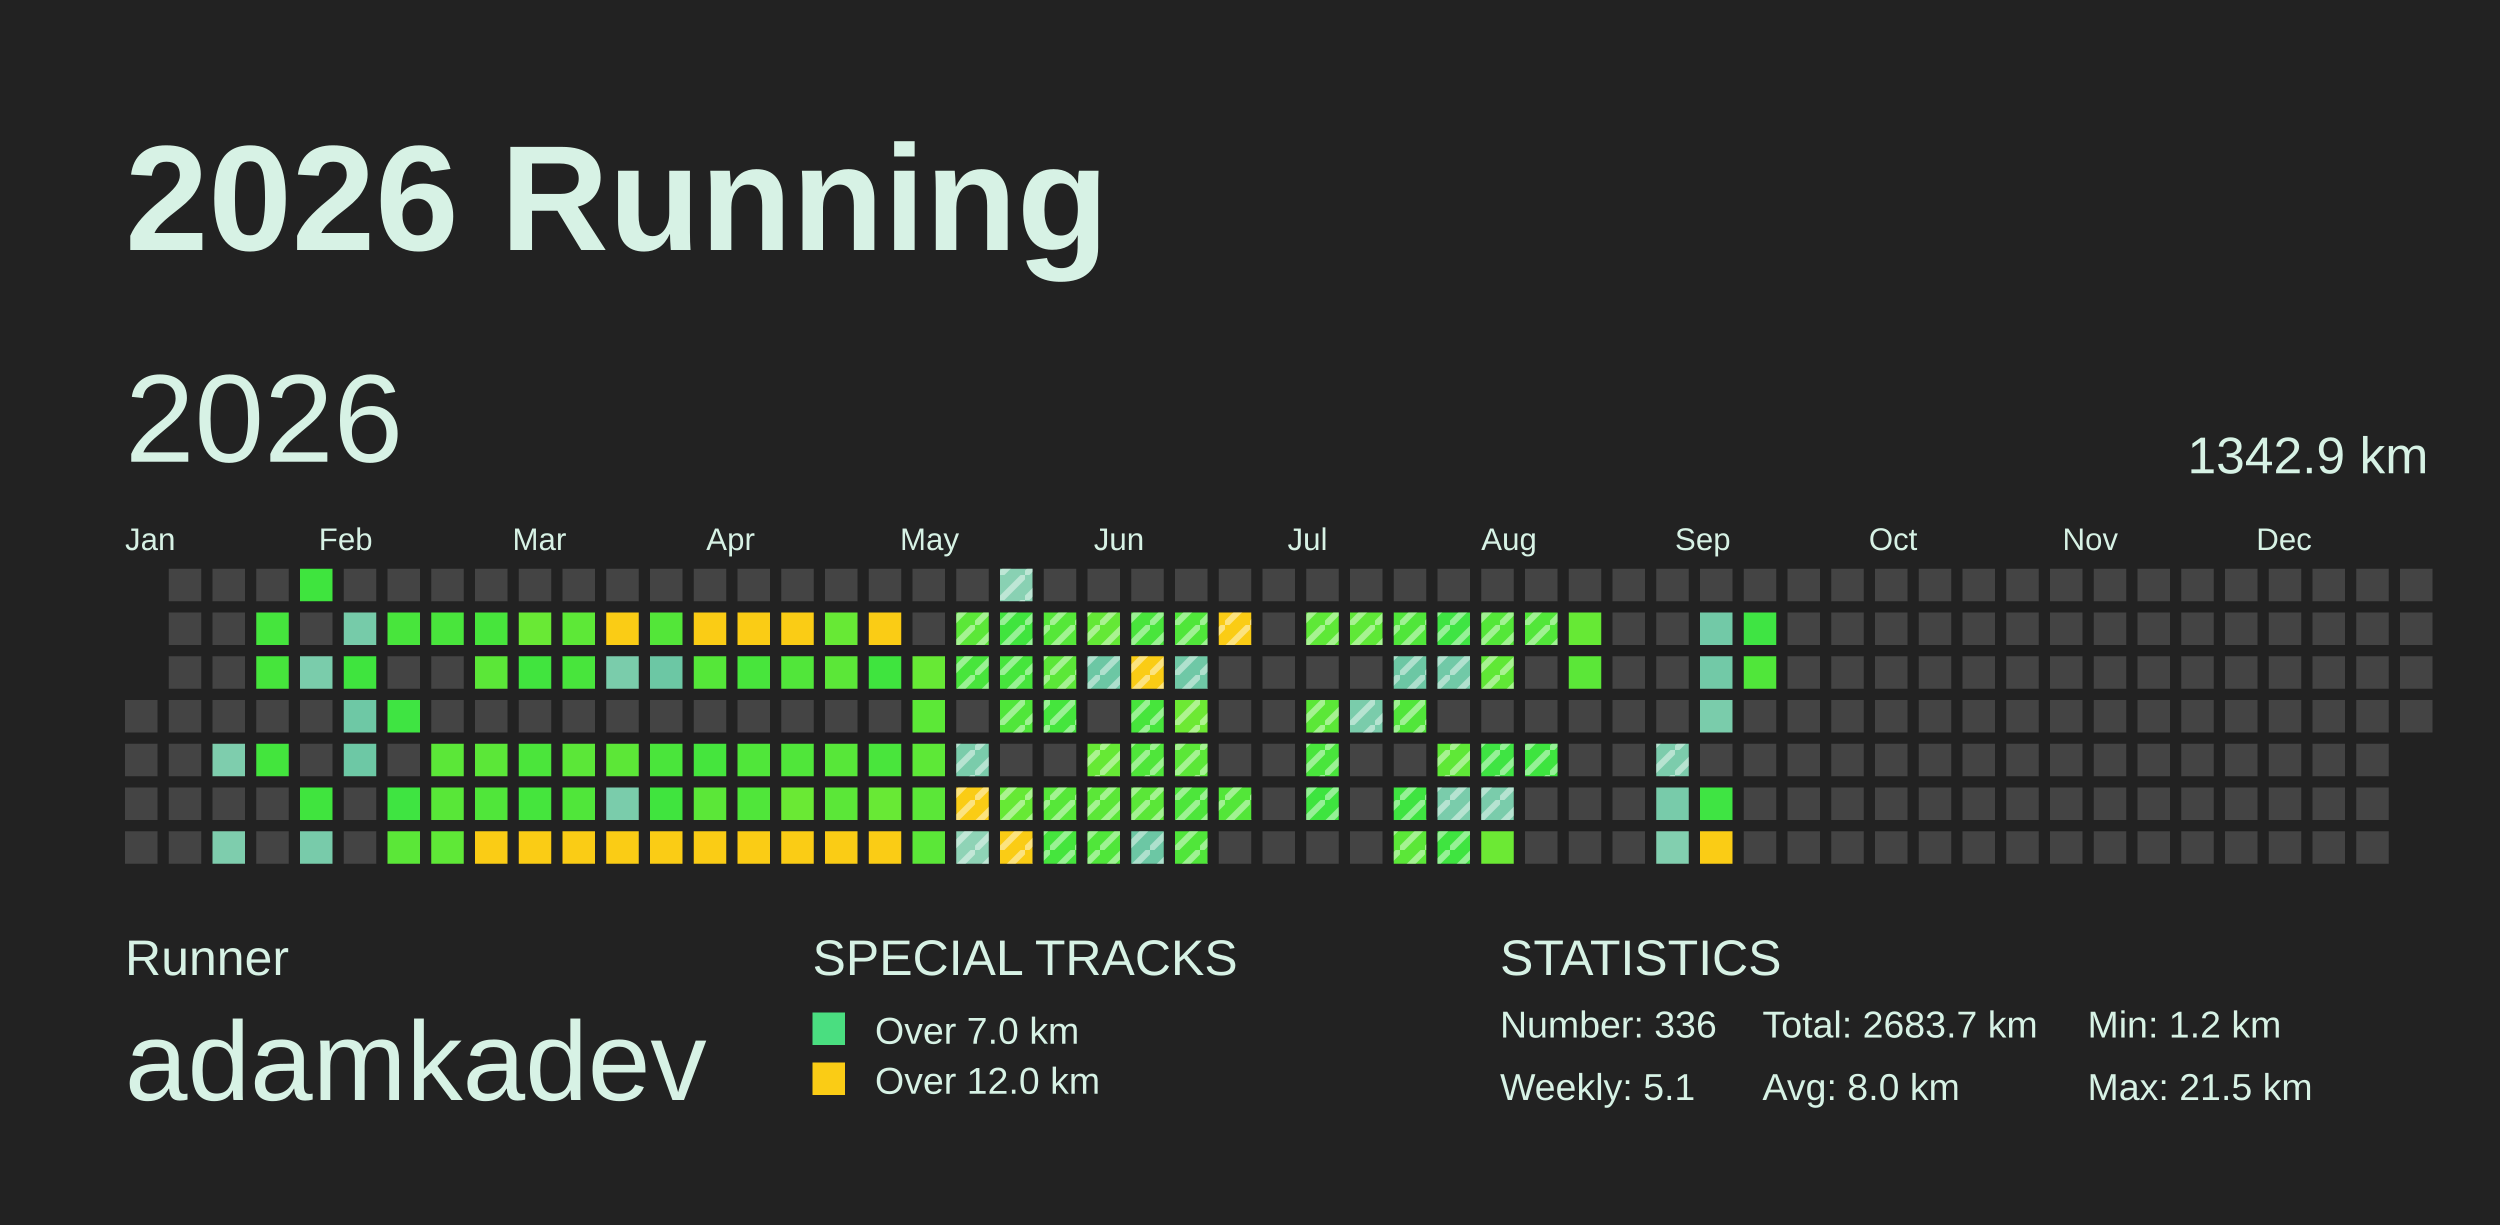
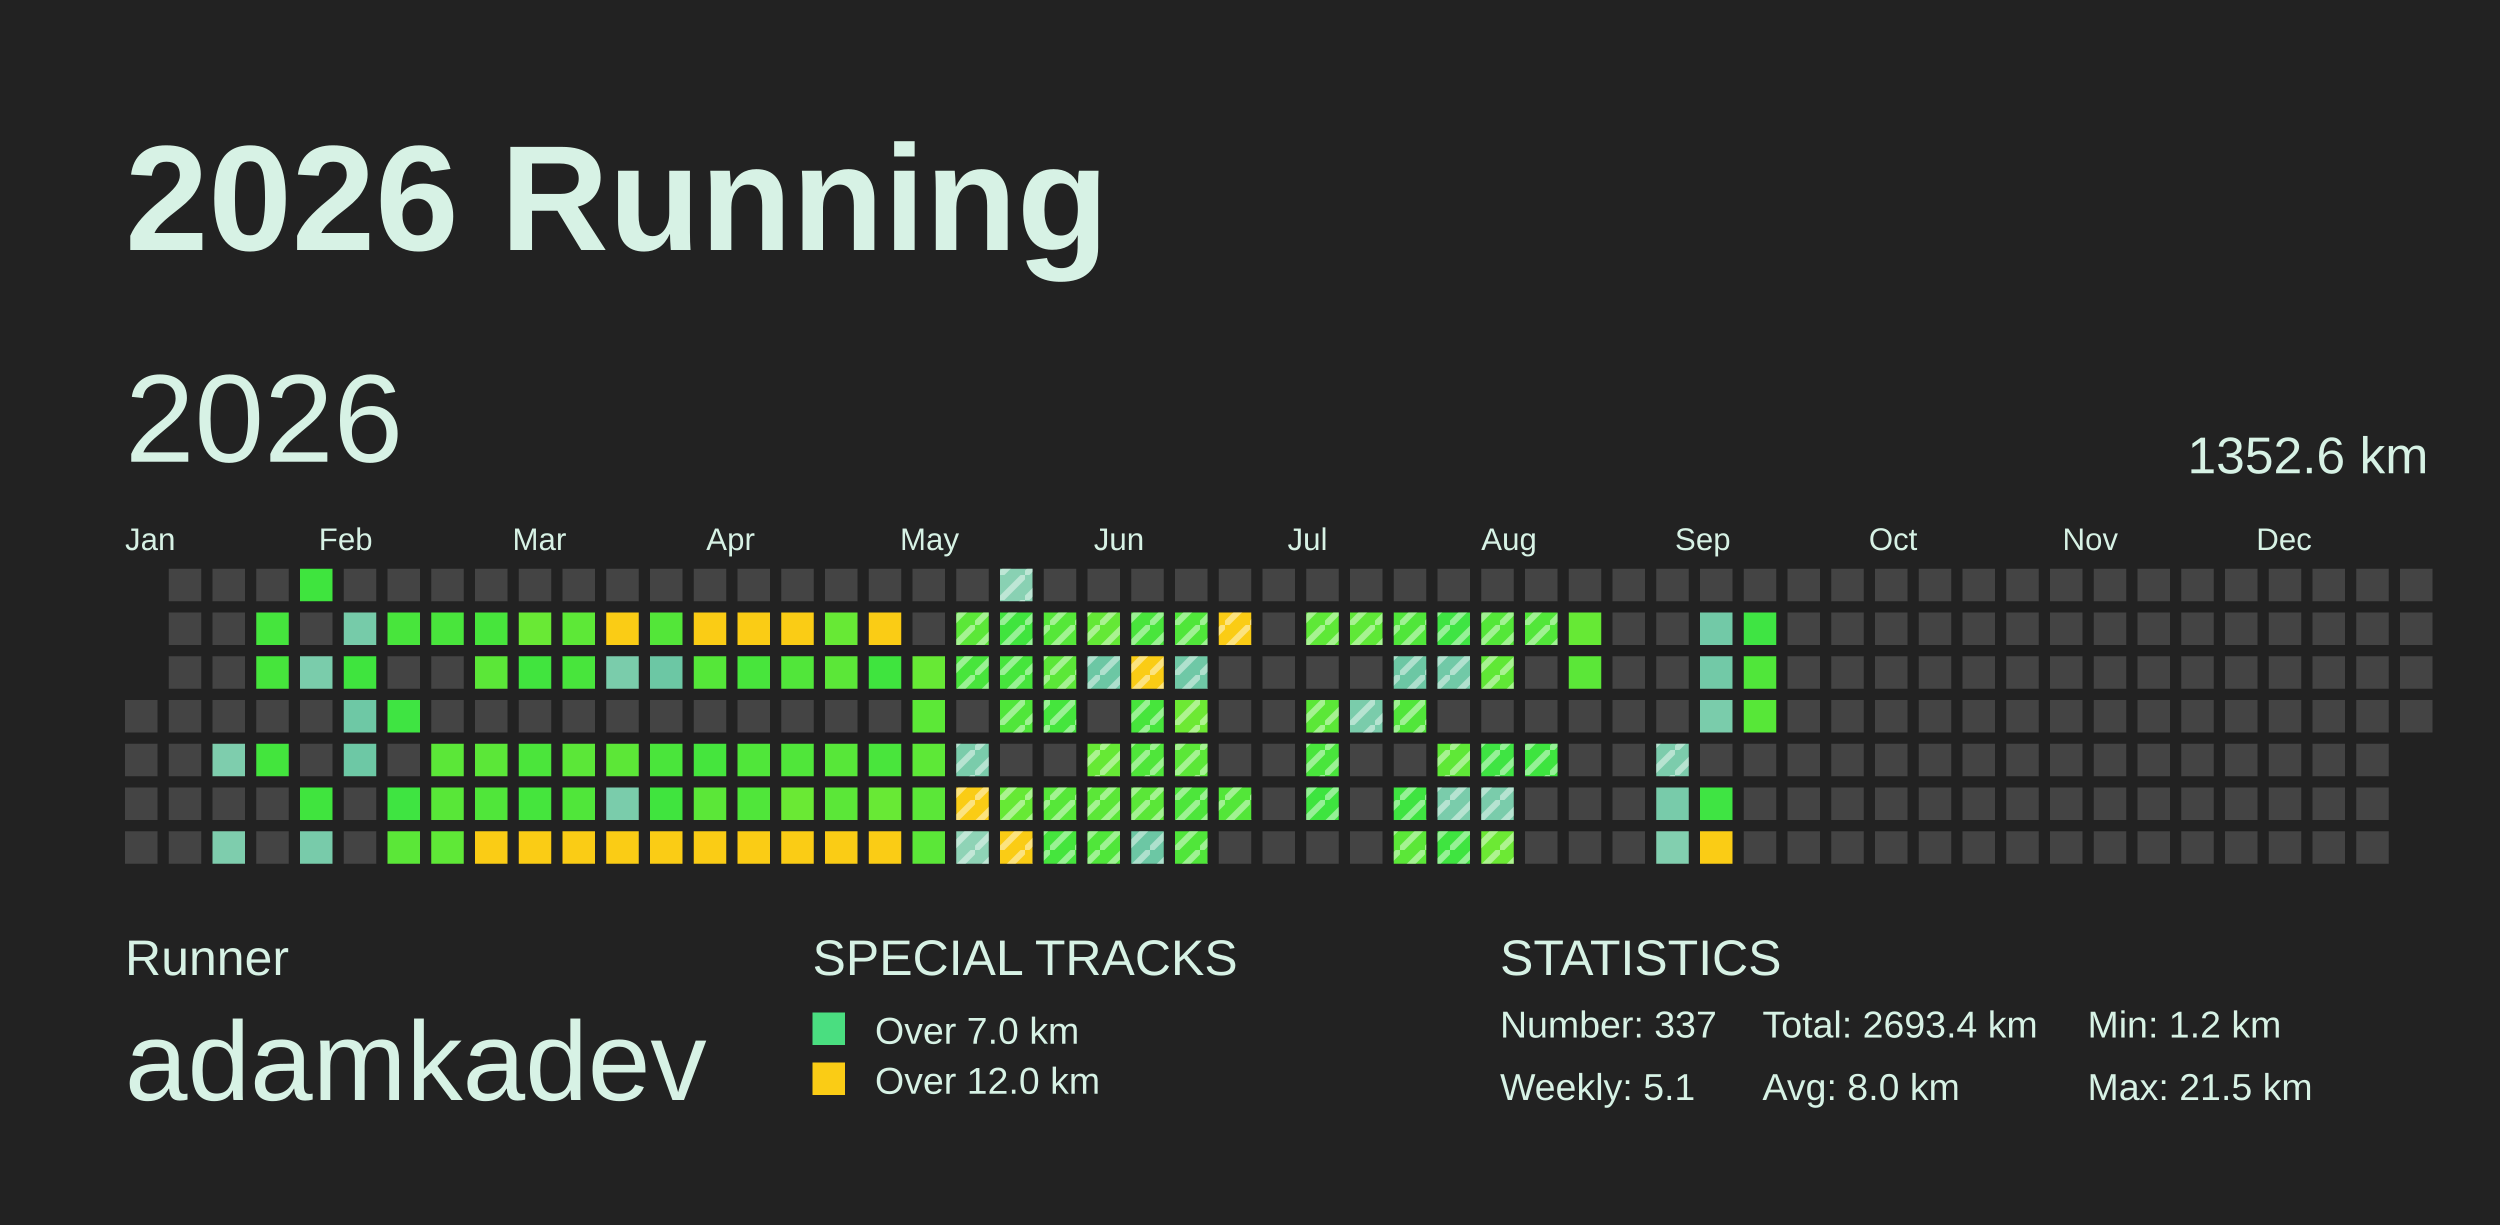
<svg xmlns="http://www.w3.org/2000/svg" baseProfile="full" height="98mm" version="1.1" viewBox="0,0,200,98" width="200mm">
  <defs>
    <pattern height="2" id="indoor-stripe" patternUnits="userSpaceOnUse" width="2">
      <line stroke="white" stroke-opacity="0.45" stroke-width="0.5" x1="0" x2="2" y1="2" y2="0" />
    </pattern>
  </defs>
  <rect fill="#222222" height="98" width="200" x="0" y="0" />
  <text fill="#D7F2E5" style="font-size:12px; font-family:Arial; font-weight:bold;" x="10" y="20">2026 Running</text>
  <text fill="#D7F2E5" style="font-size:4px; font-family:Arial" x="10" y="78">Runner</text>
  <text fill="#D7F2E5" style="font-size:9px; font-family:Arial" x="10" y="88">adamkadev</text>
  <text fill="#D7F2E5" style="font-size:4px; font-family:Arial" x="65" y="78">SPECIAL TRACKS</text>
  <rect fill="#4ADE80" height="2.6" width="2.6" x="65" y="81" />
  <text fill="#D7F2E5" style="font-size:3px; font-family:Arial" x="70" y="83.5">Over 7.0 km</text>
  <rect fill="#FACC15" height="2.6" width="2.6" x="65" y="85" />
  <text fill="#D7F2E5" style="font-size:3px; font-family:Arial" x="70" y="87.5">Over 12.0 km</text>
  <text fill="#D7F2E5" style="font-size:4px; font-family:Arial" x="120" y="78">STATISTICS</text>
-   <text fill="#D7F2E5" style="font-size:3px; font-family:Arial" x="120" y="83">Number: 336</text>
+   <text fill="#D7F2E5" style="font-size:3px; font-family:Arial" x="120" y="83">Number: 337</text>
  <text fill="#D7F2E5" style="font-size:3px; font-family:Arial" x="120" y="88">Weekly: 5.1</text>
-   <text fill="#D7F2E5" style="font-size:3px; font-family:Arial" x="141" y="83">Total: 2683.7 km</text>
+   <text fill="#D7F2E5" style="font-size:3px; font-family:Arial" x="141" y="83">Total: 2693.4 km</text>
  <text fill="#D7F2E5" style="font-size:3px; font-family:Arial" x="141" y="88">Avg: 8.0 km</text>
  <text fill="#D7F2E5" style="font-size:3px; font-family:Arial" x="167" y="83">Min: 1.2 km</text>
  <text fill="#D7F2E5" style="font-size:3px; font-family:Arial" x="167" y="88">Max: 21.5 km</text>
  <text dominant-baseline="hanging" fill="#D7F2E5" style="font-size:10.0px; font-family:Arial;" x="10" y="30">2026</text>
-   <text dominant-baseline="hanging" fill="#D7F2E5" style="font-size:4.125px; font-family:Arial;" x="175" y="35">1342.9 km</text>
+   <text dominant-baseline="hanging" fill="#D7F2E5" style="font-size:4.125px; font-family:Arial;" x="175" y="35">1352.6 km</text>
  <text fill="#D7F2E5" style="font-size:2.5px; font-family:Arial" x="10.0" y="44">Jan</text>
  <text fill="#D7F2E5" style="font-size:2.5px; font-family:Arial" x="25.5" y="44">Feb</text>
  <text fill="#D7F2E5" style="font-size:2.5px; font-family:Arial" x="41.0" y="44">Mar</text>
  <text fill="#D7F2E5" style="font-size:2.5px; font-family:Arial" x="56.5" y="44">Apr</text>
  <text fill="#D7F2E5" style="font-size:2.5px; font-family:Arial" x="72.0" y="44">May</text>
  <text fill="#D7F2E5" style="font-size:2.5px; font-family:Arial" x="87.5" y="44">Jun</text>
  <text fill="#D7F2E5" style="font-size:2.5px; font-family:Arial" x="103.0" y="44">Jul</text>
  <text fill="#D7F2E5" style="font-size:2.5px; font-family:Arial" x="118.5" y="44">Aug</text>
  <text fill="#D7F2E5" style="font-size:2.5px; font-family:Arial" x="134.0" y="44">Sep</text>
  <text fill="#D7F2E5" style="font-size:2.5px; font-family:Arial" x="149.5" y="44">Oct</text>
  <text fill="#D7F2E5" style="font-size:2.5px; font-family:Arial" x="165.0" y="44">Nov</text>
  <text fill="#D7F2E5" style="font-size:2.5px; font-family:Arial" x="180.5" y="44">Dec</text>
  <rect fill="#444444" height="2.6" width="2.6" x="10.0" y="56.0" />
  <rect fill="#444444" height="2.6" width="2.6" x="10.0" y="59.5" />
  <rect fill="#444444" height="2.6" width="2.6" x="10.0" y="63.0" />
  <rect fill="#444444" height="2.6" width="2.6" x="10.0" y="66.5" />
  <rect fill="#444444" height="2.6" width="2.6" x="13.5" y="45.5" />
  <rect fill="#444444" height="2.6" width="2.6" x="13.5" y="49.0" />
  <rect fill="#444444" height="2.6" width="2.6" x="13.5" y="52.5" />
  <rect fill="#444444" height="2.6" width="2.6" x="13.5" y="56.0" />
  <rect fill="#444444" height="2.6" width="2.6" x="13.5" y="59.5" />
  <rect fill="#444444" height="2.6" width="2.6" x="13.5" y="63.0" />
  <rect fill="#444444" height="2.6" width="2.6" x="13.5" y="66.5" />
  <rect fill="#444444" height="2.6" width="2.6" x="17.0" y="45.5" />
  <rect fill="#444444" height="2.6" width="2.6" x="17.0" y="49.0" />
  <rect fill="#444444" height="2.6" width="2.6" x="17.0" y="52.5" />
  <rect fill="#444444" height="2.6" width="2.6" x="17.0" y="56.0" />
  <rect fill="#7ecdad" height="2.6" width="2.6" x="17.0" y="59.5" />
  <rect fill="#444444" height="2.6" width="2.6" x="17.0" y="63.0" />
  <rect fill="#7ecdad" height="2.6" width="2.6" x="17.0" y="66.5" />
  <rect fill="#444444" height="2.6" width="2.6" x="20.5" y="45.5" />
  <rect fill="#45e53d" height="2.6" width="2.6" x="20.5" y="49.0" />
  <rect fill="#46e53c" height="2.6" width="2.6" x="20.5" y="52.5" />
  <rect fill="#444444" height="2.6" width="2.6" x="20.5" y="56.0" />
  <rect fill="#43e53d" height="2.6" width="2.6" x="20.5" y="59.5" />
  <rect fill="#444444" height="2.6" width="2.6" x="20.5" y="63.0" />
  <rect fill="#444444" height="2.6" width="2.6" x="20.5" y="66.5" />
  <rect fill="#3fe43e" height="2.6" width="2.6" x="24.0" y="45.5" />
  <rect fill="#444444" height="2.6" width="2.6" x="24.0" y="49.0" />
  <rect fill="#7accab" height="2.6" width="2.6" x="24.0" y="52.5" />
  <rect fill="#444444" height="2.6" width="2.6" x="24.0" y="56.0" />
  <rect fill="#444444" height="2.6" width="2.6" x="24.0" y="59.5" />
  <rect fill="#40e43e" height="2.6" width="2.6" x="24.0" y="63.0" />
  <rect fill="#78cbaa" height="2.6" width="2.6" x="24.0" y="66.5" />
  <rect fill="#444444" height="2.6" width="2.6" x="27.5" y="45.5" />
  <rect fill="#76cba9" height="2.6" width="2.6" x="27.5" y="49.0" />
  <rect fill="#3fe43e" height="2.6" width="2.6" x="27.5" y="52.5" />
  <rect fill="#6ec8a5" height="2.6" width="2.6" x="27.5" y="56.0" />
  <rect fill="#6dc8a5" height="2.6" width="2.6" x="27.5" y="59.5" />
  <rect fill="#444444" height="2.6" width="2.6" x="27.5" y="63.0" />
  <rect fill="#444444" height="2.6" width="2.6" x="27.5" y="66.5" />
  <rect fill="#444444" height="2.6" width="2.6" x="31.0" y="45.5" />
  <rect fill="#48e53c" height="2.6" width="2.6" x="31.0" y="49.0" />
  <rect fill="#444444" height="2.6" width="2.6" x="31.0" y="52.5" />
  <rect fill="#3fe442" height="2.6" width="2.6" x="31.0" y="56.0" />
  <rect fill="#444444" height="2.6" width="2.6" x="31.0" y="59.5" />
  <rect fill="#3fe441" height="2.6" width="2.6" x="31.0" y="63.0" />
  <rect fill="#5be738" height="2.6" width="2.6" x="31.0" y="66.5" />
  <rect fill="#444444" height="2.6" width="2.6" x="34.5" y="45.5" />
  <rect fill="#49e53c" height="2.6" width="2.6" x="34.5" y="49.0" />
  <rect fill="#444444" height="2.6" width="2.6" x="34.5" y="52.5" />
  <rect fill="#444444" height="2.6" width="2.6" x="34.5" y="56.0" />
  <rect fill="#5be738" height="2.6" width="2.6" x="34.5" y="59.5" />
  <rect fill="#58e738" height="2.6" width="2.6" x="34.5" y="63.0" />
  <rect fill="#5fe837" height="2.6" width="2.6" x="34.5" y="66.5" />
  <rect fill="#444444" height="2.6" width="2.6" x="38.0" y="45.5" />
  <rect fill="#47e53c" height="2.6" width="2.6" x="38.0" y="49.0" />
  <rect fill="#5be738" height="2.6" width="2.6" x="38.0" y="52.5" />
  <rect fill="#444444" height="2.6" width="2.6" x="38.0" y="56.0" />
  <rect fill="#5be738" height="2.6" width="2.6" x="38.0" y="59.5" />
  <rect fill="#50e63a" height="2.6" width="2.6" x="38.0" y="63.0" />
  <rect fill="#FACC15" height="2.6" width="2.6" x="38.0" y="66.5" />
  <rect fill="#444444" height="2.6" width="2.6" x="41.5" y="45.5" />
  <rect fill="#69e935" height="2.6" width="2.6" x="41.5" y="49.0" />
  <rect fill="#41e43e" height="2.6" width="2.6" x="41.5" y="52.5" />
  <rect fill="#444444" height="2.6" width="2.6" x="41.5" y="56.0" />
  <rect fill="#4be53b" height="2.6" width="2.6" x="41.5" y="59.5" />
  <rect fill="#45e53d" height="2.6" width="2.6" x="41.5" y="63.0" />
  <rect fill="#FACC15" height="2.6" width="2.6" x="41.5" y="66.5" />
  <rect fill="#444444" height="2.6" width="2.6" x="45.0" y="45.5" />
  <rect fill="#5de837" height="2.6" width="2.6" x="45.0" y="49.0" />
  <rect fill="#48e53c" height="2.6" width="2.6" x="45.0" y="52.5" />
  <rect fill="#444444" height="2.6" width="2.6" x="45.0" y="56.0" />
  <rect fill="#5be738" height="2.6" width="2.6" x="45.0" y="59.5" />
  <rect fill="#50e63a" height="2.6" width="2.6" x="45.0" y="63.0" />
  <rect fill="#FACC15" height="2.6" width="2.6" x="45.0" y="66.5" />
  <rect fill="#444444" height="2.6" width="2.6" x="48.5" y="45.5" />
  <rect fill="#FACC15" height="2.6" width="2.6" x="48.5" y="49.0" />
  <rect fill="#7accab" height="2.6" width="2.6" x="48.5" y="52.5" />
  <rect fill="#444444" height="2.6" width="2.6" x="48.5" y="56.0" />
  <rect fill="#5ce737" height="2.6" width="2.6" x="48.5" y="59.5" />
  <rect fill="#7accab" height="2.6" width="2.6" x="48.5" y="63.0" />
  <rect fill="#FACC15" height="2.6" width="2.6" x="48.5" y="66.5" />
  <rect fill="#444444" height="2.6" width="2.6" x="52.0" y="45.5" />
  <rect fill="#53e639" height="2.6" width="2.6" x="52.0" y="49.0" />
  <rect fill="#6cc7a4" height="2.6" width="2.6" x="52.0" y="52.5" />
  <rect fill="#444444" height="2.6" width="2.6" x="52.0" y="56.0" />
  <rect fill="#4ae53b" height="2.6" width="2.6" x="52.0" y="59.5" />
  <rect fill="#40e43e" height="2.6" width="2.6" x="52.0" y="63.0" />
  <rect fill="#FACC15" height="2.6" width="2.6" x="52.0" y="66.5" />
  <rect fill="#444444" height="2.6" width="2.6" x="55.5" y="45.5" />
  <rect fill="#FACC15" height="2.6" width="2.6" x="55.5" y="49.0" />
  <rect fill="#55e739" height="2.6" width="2.6" x="55.5" y="52.5" />
  <rect fill="#444444" height="2.6" width="2.6" x="55.5" y="56.0" />
  <rect fill="#45e53d" height="2.6" width="2.6" x="55.5" y="59.5" />
  <rect fill="#5be738" height="2.6" width="2.6" x="55.5" y="63.0" />
  <rect fill="#FACC15" height="2.6" width="2.6" x="55.5" y="66.5" />
  <rect fill="#444444" height="2.6" width="2.6" x="59.0" y="45.5" />
  <rect fill="#FACC15" height="2.6" width="2.6" x="59.0" y="49.0" />
  <rect fill="#48e53c" height="2.6" width="2.6" x="59.0" y="52.5" />
  <rect fill="#444444" height="2.6" width="2.6" x="59.0" y="56.0" />
  <rect fill="#50e63a" height="2.6" width="2.6" x="59.0" y="59.5" />
  <rect fill="#50e63a" height="2.6" width="2.6" x="59.0" y="63.0" />
  <rect fill="#FACC15" height="2.6" width="2.6" x="59.0" y="66.5" />
  <rect fill="#444444" height="2.6" width="2.6" x="62.5" y="45.5" />
  <rect fill="#FACC15" height="2.6" width="2.6" x="62.5" y="49.0" />
  <rect fill="#51e63a" height="2.6" width="2.6" x="62.5" y="52.5" />
  <rect fill="#444444" height="2.6" width="2.6" x="62.5" y="56.0" />
  <rect fill="#50e63a" height="2.6" width="2.6" x="62.5" y="59.5" />
  <rect fill="#6ae934" height="2.6" width="2.6" x="62.5" y="63.0" />
  <rect fill="#FACC15" height="2.6" width="2.6" x="62.5" y="66.5" />
  <rect fill="#444444" height="2.6" width="2.6" x="66.0" y="45.5" />
  <rect fill="#67e935" height="2.6" width="2.6" x="66.0" y="49.0" />
  <rect fill="#5be738" height="2.6" width="2.6" x="66.0" y="52.5" />
  <rect fill="#444444" height="2.6" width="2.6" x="66.0" y="56.0" />
  <rect fill="#57e739" height="2.6" width="2.6" x="66.0" y="59.5" />
  <rect fill="#5be738" height="2.6" width="2.6" x="66.0" y="63.0" />
  <rect fill="#FACC15" height="2.6" width="2.6" x="66.0" y="66.5" />
  <rect fill="#444444" height="2.6" width="2.6" x="69.5" y="45.5" />
  <rect fill="#FACC15" height="2.6" width="2.6" x="69.5" y="49.0" />
  <rect fill="#3fe43e" height="2.6" width="2.6" x="69.5" y="52.5" />
  <rect fill="#444444" height="2.6" width="2.6" x="69.5" y="56.0" />
  <rect fill="#49e53c" height="2.6" width="2.6" x="69.5" y="59.5" />
  <rect fill="#68e935" height="2.6" width="2.6" x="69.5" y="63.0" />
  <rect fill="#FACC15" height="2.6" width="2.6" x="69.5" y="66.5" />
  <rect fill="#444444" height="2.6" width="2.6" x="73.0" y="45.5" />
  <rect fill="#444444" height="2.6" width="2.6" x="73.0" y="49.0" />
  <rect fill="#67e935" height="2.6" width="2.6" x="73.0" y="52.5" />
  <rect fill="#5ce837" height="2.6" width="2.6" x="73.0" y="56.0" />
  <rect fill="#5de837" height="2.6" width="2.6" x="73.0" y="59.5" />
  <rect fill="#5be738" height="2.6" width="2.6" x="73.0" y="63.0" />
  <rect fill="#5be738" height="2.6" width="2.6" x="73.0" y="66.5" />
  <rect fill="#444444" height="2.6" width="2.6" x="76.5" y="45.5" />
  <rect fill="#5be738" height="2.6" width="2.6" x="76.5" y="49.0" />
  <rect fill="url(#indoor-stripe)" height="2.6" style="pointer-events: none;" width="2.6" x="76.5" y="49.0" />
  <rect fill="#48e53c" height="2.6" width="2.6" x="76.5" y="52.5" />
  <rect fill="url(#indoor-stripe)" height="2.6" style="pointer-events: none;" width="2.6" x="76.5" y="52.5" />
  <rect fill="#444444" height="2.6" width="2.6" x="76.5" y="56.0" />
  <rect fill="#7accab" height="2.6" width="2.6" x="76.5" y="59.5" />
  <rect fill="url(#indoor-stripe)" height="2.6" style="pointer-events: none;" width="2.6" x="76.5" y="59.5" />
  <rect fill="#FACC15" height="2.6" width="2.6" x="76.5" y="63.0" />
  <rect fill="url(#indoor-stripe)" height="2.6" style="pointer-events: none;" width="2.6" x="76.5" y="63.0" />
  <rect fill="#8fd3b6" height="2.6" width="2.6" x="76.5" y="66.5" />
  <rect fill="url(#indoor-stripe)" height="2.6" style="pointer-events: none;" width="2.6" x="76.5" y="66.5" />
  <rect fill="#89d1b3" height="2.6" width="2.6" x="80.0" y="45.5" />
  <rect fill="url(#indoor-stripe)" height="2.6" style="pointer-events: none;" width="2.6" x="80.0" y="45.5" />
  <rect fill="#40e43e" height="2.6" width="2.6" x="80.0" y="49.0" />
  <rect fill="url(#indoor-stripe)" height="2.6" style="pointer-events: none;" width="2.6" x="80.0" y="49.0" />
  <rect fill="#46e53c" height="2.6" width="2.6" x="80.0" y="52.5" />
  <rect fill="url(#indoor-stripe)" height="2.6" style="pointer-events: none;" width="2.6" x="80.0" y="52.5" />
  <rect fill="#50e63a" height="2.6" width="2.6" x="80.0" y="56.0" />
  <rect fill="url(#indoor-stripe)" height="2.6" style="pointer-events: none;" width="2.6" x="80.0" y="56.0" />
  <rect fill="#444444" height="2.6" width="2.6" x="80.0" y="59.5" />
  <rect fill="#66e935" height="2.6" width="2.6" x="80.0" y="63.0" />
  <rect fill="url(#indoor-stripe)" height="2.6" style="pointer-events: none;" width="2.6" x="80.0" y="63.0" />
  <rect fill="#FACC15" height="2.6" width="2.6" x="80.0" y="66.5" />
  <rect fill="url(#indoor-stripe)" height="2.6" style="pointer-events: none;" width="2.6" x="80.0" y="66.5" />
  <rect fill="#444444" height="2.6" width="2.6" x="83.5" y="45.5" />
  <rect fill="#55e739" height="2.6" width="2.6" x="83.5" y="49.0" />
  <rect fill="url(#indoor-stripe)" height="2.6" style="pointer-events: none;" width="2.6" x="83.5" y="49.0" />
  <rect fill="#5be738" height="2.6" width="2.6" x="83.5" y="52.5" />
  <rect fill="url(#indoor-stripe)" height="2.6" style="pointer-events: none;" width="2.6" x="83.5" y="52.5" />
  <rect fill="#45e53d" height="2.6" width="2.6" x="83.5" y="56.0" />
  <rect fill="url(#indoor-stripe)" height="2.6" style="pointer-events: none;" width="2.6" x="83.5" y="56.0" />
  <rect fill="#444444" height="2.6" width="2.6" x="83.5" y="59.5" />
  <rect fill="#56e739" height="2.6" width="2.6" x="83.5" y="63.0" />
  <rect fill="url(#indoor-stripe)" height="2.6" style="pointer-events: none;" width="2.6" x="83.5" y="63.0" />
  <rect fill="#45e53d" height="2.6" width="2.6" x="83.5" y="66.5" />
  <rect fill="url(#indoor-stripe)" height="2.6" style="pointer-events: none;" width="2.6" x="83.5" y="66.5" />
  <rect fill="#444444" height="2.6" width="2.6" x="87.0" y="45.5" />
  <rect fill="#64e836" height="2.6" width="2.6" x="87.0" y="49.0" />
  <rect fill="url(#indoor-stripe)" height="2.6" style="pointer-events: none;" width="2.6" x="87.0" y="49.0" />
  <rect fill="#6cc7a4" height="2.6" width="2.6" x="87.0" y="52.5" />
  <rect fill="url(#indoor-stripe)" height="2.6" style="pointer-events: none;" width="2.6" x="87.0" y="52.5" />
  <rect fill="#444444" height="2.6" width="2.6" x="87.0" y="56.0" />
  <rect fill="#66e935" height="2.6" width="2.6" x="87.0" y="59.5" />
  <rect fill="url(#indoor-stripe)" height="2.6" style="pointer-events: none;" width="2.6" x="87.0" y="59.5" />
  <rect fill="#5be738" height="2.6" width="2.6" x="87.0" y="63.0" />
  <rect fill="url(#indoor-stripe)" height="2.6" style="pointer-events: none;" width="2.6" x="87.0" y="63.0" />
  <rect fill="#50e63a" height="2.6" width="2.6" x="87.0" y="66.5" />
  <rect fill="url(#indoor-stripe)" height="2.6" style="pointer-events: none;" width="2.6" x="87.0" y="66.5" />
  <rect fill="#444444" height="2.6" width="2.6" x="90.5" y="45.5" />
  <rect fill="#49e53c" height="2.6" width="2.6" x="90.5" y="49.0" />
  <rect fill="url(#indoor-stripe)" height="2.6" style="pointer-events: none;" width="2.6" x="90.5" y="49.0" />
  <rect fill="#FACC15" height="2.6" width="2.6" x="90.5" y="52.5" />
  <rect fill="url(#indoor-stripe)" height="2.6" style="pointer-events: none;" width="2.6" x="90.5" y="52.5" />
  <rect fill="#47e53c" height="2.6" width="2.6" x="90.5" y="56.0" />
  <rect fill="url(#indoor-stripe)" height="2.6" style="pointer-events: none;" width="2.6" x="90.5" y="56.0" />
  <rect fill="#4fe63a" height="2.6" width="2.6" x="90.5" y="59.5" />
  <rect fill="url(#indoor-stripe)" height="2.6" style="pointer-events: none;" width="2.6" x="90.5" y="59.5" />
  <rect fill="#5ae738" height="2.6" width="2.6" x="90.5" y="63.0" />
  <rect fill="url(#indoor-stripe)" height="2.6" style="pointer-events: none;" width="2.6" x="90.5" y="63.0" />
  <rect fill="#6cc7a4" height="2.6" width="2.6" x="90.5" y="66.5" />
  <rect fill="url(#indoor-stripe)" height="2.6" style="pointer-events: none;" width="2.6" x="90.5" y="66.5" />
  <rect fill="#444444" height="2.6" width="2.6" x="94.0" y="45.5" />
  <rect fill="#50e63a" height="2.6" width="2.6" x="94.0" y="49.0" />
  <rect fill="url(#indoor-stripe)" height="2.6" style="pointer-events: none;" width="2.6" x="94.0" y="49.0" />
  <rect fill="#6fc8a6" height="2.6" width="2.6" x="94.0" y="52.5" />
  <rect fill="url(#indoor-stripe)" height="2.6" style="pointer-events: none;" width="2.6" x="94.0" y="52.5" />
  <rect fill="#6de934" height="2.6" width="2.6" x="94.0" y="56.0" />
  <rect fill="url(#indoor-stripe)" height="2.6" style="pointer-events: none;" width="2.6" x="94.0" y="56.0" />
  <rect fill="#5be738" height="2.6" width="2.6" x="94.0" y="59.5" />
  <rect fill="url(#indoor-stripe)" height="2.6" style="pointer-events: none;" width="2.6" x="94.0" y="59.5" />
  <rect fill="#4de63b" height="2.6" width="2.6" x="94.0" y="63.0" />
  <rect fill="url(#indoor-stripe)" height="2.6" style="pointer-events: none;" width="2.6" x="94.0" y="63.0" />
  <rect fill="#50e63a" height="2.6" width="2.6" x="94.0" y="66.5" />
  <rect fill="url(#indoor-stripe)" height="2.6" style="pointer-events: none;" width="2.6" x="94.0" y="66.5" />
  <rect fill="#444444" height="2.6" width="2.6" x="97.5" y="45.5" />
  <rect fill="#FACC15" height="2.6" width="2.6" x="97.5" y="49.0" />
  <rect fill="url(#indoor-stripe)" height="2.6" style="pointer-events: none;" width="2.6" x="97.5" y="49.0" />
  <rect fill="#444444" height="2.6" width="2.6" x="97.5" y="52.5" />
  <rect fill="#444444" height="2.6" width="2.6" x="97.5" y="56.0" />
  <rect fill="#444444" height="2.6" width="2.6" x="97.5" y="59.5" />
  <rect fill="#53e639" height="2.6" width="2.6" x="97.5" y="63.0" />
  <rect fill="url(#indoor-stripe)" height="2.6" style="pointer-events: none;" width="2.6" x="97.5" y="63.0" />
  <rect fill="#444444" height="2.6" width="2.6" x="97.5" y="66.5" />
  <rect fill="#444444" height="2.6" width="2.6" x="101.0" y="45.5" />
  <rect fill="#444444" height="2.6" width="2.6" x="101.0" y="49.0" />
  <rect fill="#444444" height="2.6" width="2.6" x="101.0" y="52.5" />
  <rect fill="#444444" height="2.6" width="2.6" x="101.0" y="56.0" />
  <rect fill="#444444" height="2.6" width="2.6" x="101.0" y="59.5" />
  <rect fill="#444444" height="2.6" width="2.6" x="101.0" y="63.0" />
  <rect fill="#444444" height="2.6" width="2.6" x="101.0" y="66.5" />
  <rect fill="#444444" height="2.6" width="2.6" x="104.5" y="45.5" />
  <rect fill="#5ee837" height="2.6" width="2.6" x="104.5" y="49.0" />
  <rect fill="url(#indoor-stripe)" height="2.6" style="pointer-events: none;" width="2.6" x="104.5" y="49.0" />
  <rect fill="#444444" height="2.6" width="2.6" x="104.5" y="52.5" />
  <rect fill="#5be737" height="2.6" width="2.6" x="104.5" y="56.0" />
  <rect fill="url(#indoor-stripe)" height="2.6" style="pointer-events: none;" width="2.6" x="104.5" y="56.0" />
  <rect fill="#49e53c" height="2.6" width="2.6" x="104.5" y="59.5" />
  <rect fill="url(#indoor-stripe)" height="2.6" style="pointer-events: none;" width="2.6" x="104.5" y="59.5" />
  <rect fill="#3ee43f" height="2.6" width="2.6" x="104.5" y="63.0" />
  <rect fill="url(#indoor-stripe)" height="2.6" style="pointer-events: none;" width="2.6" x="104.5" y="63.0" />
  <rect fill="#444444" height="2.6" width="2.6" x="104.5" y="66.5" />
  <rect fill="#444444" height="2.6" width="2.6" x="108.0" y="45.5" />
  <rect fill="#5fe837" height="2.6" width="2.6" x="108.0" y="49.0" />
  <rect fill="url(#indoor-stripe)" height="2.6" style="pointer-events: none;" width="2.6" x="108.0" y="49.0" />
  <rect fill="#444444" height="2.6" width="2.6" x="108.0" y="52.5" />
  <rect fill="#7accab" height="2.6" width="2.6" x="108.0" y="56.0" />
  <rect fill="url(#indoor-stripe)" height="2.6" style="pointer-events: none;" width="2.6" x="108.0" y="56.0" />
  <rect fill="#444444" height="2.6" width="2.6" x="108.0" y="59.5" />
  <rect fill="#444444" height="2.6" width="2.6" x="108.0" y="63.0" />
  <rect fill="#444444" height="2.6" width="2.6" x="108.0" y="66.5" />
  <rect fill="#444444" height="2.6" width="2.6" x="111.5" y="45.5" />
  <rect fill="#50e63a" height="2.6" width="2.6" x="111.5" y="49.0" />
  <rect fill="url(#indoor-stripe)" height="2.6" style="pointer-events: none;" width="2.6" x="111.5" y="49.0" />
  <rect fill="#6cc7a4" height="2.6" width="2.6" x="111.5" y="52.5" />
  <rect fill="url(#indoor-stripe)" height="2.6" style="pointer-events: none;" width="2.6" x="111.5" y="52.5" />
  <rect fill="#51e63a" height="2.6" width="2.6" x="111.5" y="56.0" />
  <rect fill="url(#indoor-stripe)" height="2.6" style="pointer-events: none;" width="2.6" x="111.5" y="56.0" />
  <rect fill="#444444" height="2.6" width="2.6" x="111.5" y="59.5" />
  <rect fill="#3fe441" height="2.6" width="2.6" x="111.5" y="63.0" />
  <rect fill="url(#indoor-stripe)" height="2.6" style="pointer-events: none;" width="2.6" x="111.5" y="63.0" />
  <rect fill="#5be738" height="2.6" width="2.6" x="111.5" y="66.5" />
  <rect fill="url(#indoor-stripe)" height="2.6" style="pointer-events: none;" width="2.6" x="111.5" y="66.5" />
  <rect fill="#444444" height="2.6" width="2.6" x="115.0" y="45.5" />
  <rect fill="#3fe443" height="2.6" width="2.6" x="115.0" y="49.0" />
  <rect fill="url(#indoor-stripe)" height="2.6" style="pointer-events: none;" width="2.6" x="115.0" y="49.0" />
  <rect fill="#71c9a7" height="2.6" width="2.6" x="115.0" y="52.5" />
  <rect fill="url(#indoor-stripe)" height="2.6" style="pointer-events: none;" width="2.6" x="115.0" y="52.5" />
  <rect fill="#444444" height="2.6" width="2.6" x="115.0" y="56.0" />
  <rect fill="#5fe837" height="2.6" width="2.6" x="115.0" y="59.5" />
  <rect fill="url(#indoor-stripe)" height="2.6" style="pointer-events: none;" width="2.6" x="115.0" y="59.5" />
  <rect fill="#7accab" height="2.6" width="2.6" x="115.0" y="63.0" />
  <rect fill="url(#indoor-stripe)" height="2.6" style="pointer-events: none;" width="2.6" x="115.0" y="63.0" />
  <rect fill="#3fe440" height="2.6" width="2.6" x="115.0" y="66.5" />
  <rect fill="url(#indoor-stripe)" height="2.6" style="pointer-events: none;" width="2.6" x="115.0" y="66.5" />
  <rect fill="#444444" height="2.6" width="2.6" x="118.5" y="45.5" />
  <rect fill="#54e739" height="2.6" width="2.6" x="118.5" y="49.0" />
  <rect fill="url(#indoor-stripe)" height="2.6" style="pointer-events: none;" width="2.6" x="118.5" y="49.0" />
  <rect fill="#60e836" height="2.6" width="2.6" x="118.5" y="52.5" />
  <rect fill="url(#indoor-stripe)" height="2.6" style="pointer-events: none;" width="2.6" x="118.5" y="52.5" />
  <rect fill="#444444" height="2.6" width="2.6" x="118.5" y="56.0" />
  <rect fill="#3fe443" height="2.6" width="2.6" x="118.5" y="59.5" />
  <rect fill="url(#indoor-stripe)" height="2.6" style="pointer-events: none;" width="2.6" x="118.5" y="59.5" />
  <rect fill="#7accab" height="2.6" width="2.6" x="118.5" y="63.0" />
  <rect fill="url(#indoor-stripe)" height="2.6" style="pointer-events: none;" width="2.6" x="118.5" y="63.0" />
  <rect fill="#6ce934" height="2.6" width="2.6" x="118.5" y="66.5" />
+   <rect fill="url(#indoor-stripe)" height="2.6" style="pointer-events: none;" width="2.6" x="118.5" y="66.5" />
  <rect fill="#444444" height="2.6" width="2.6" x="122.0" y="45.5" />
  <rect fill="#52e63a" height="2.6" width="2.6" x="122.0" y="49.0" />
  <rect fill="url(#indoor-stripe)" height="2.6" style="pointer-events: none;" width="2.6" x="122.0" y="49.0" />
  <rect fill="#444444" height="2.6" width="2.6" x="122.0" y="52.5" />
  <rect fill="#444444" height="2.6" width="2.6" x="122.0" y="56.0" />
  <rect fill="#3ee43f" height="2.6" width="2.6" x="122.0" y="59.5" />
  <rect fill="url(#indoor-stripe)" height="2.6" style="pointer-events: none;" width="2.6" x="122.0" y="59.5" />
  <rect fill="#444444" height="2.6" width="2.6" x="122.0" y="63.0" />
  <rect fill="#444444" height="2.6" width="2.6" x="122.0" y="66.5" />
  <rect fill="#444444" height="2.6" width="2.6" x="125.5" y="45.5" />
  <rect fill="#66e935" height="2.6" width="2.6" x="125.5" y="49.0" />
  <rect fill="#5be738" height="2.6" width="2.6" x="125.5" y="52.5" />
  <rect fill="#444444" height="2.6" width="2.6" x="125.5" y="56.0" />
  <rect fill="#444444" height="2.6" width="2.6" x="125.5" y="59.5" />
  <rect fill="#444444" height="2.6" width="2.6" x="125.5" y="63.0" />
  <rect fill="#444444" height="2.6" width="2.6" x="125.5" y="66.5" />
  <rect fill="#444444" height="2.6" width="2.6" x="129.0" y="45.5" />
  <rect fill="#444444" height="2.6" width="2.6" x="129.0" y="49.0" />
  <rect fill="#444444" height="2.6" width="2.6" x="129.0" y="52.5" />
  <rect fill="#444444" height="2.6" width="2.6" x="129.0" y="56.0" />
  <rect fill="#444444" height="2.6" width="2.6" x="129.0" y="59.5" />
  <rect fill="#444444" height="2.6" width="2.6" x="129.0" y="63.0" />
  <rect fill="#444444" height="2.6" width="2.6" x="129.0" y="66.5" />
  <rect fill="#444444" height="2.6" width="2.6" x="132.5" y="45.5" />
  <rect fill="#444444" height="2.6" width="2.6" x="132.5" y="49.0" />
  <rect fill="#444444" height="2.6" width="2.6" x="132.5" y="52.5" />
  <rect fill="#444444" height="2.6" width="2.6" x="132.5" y="56.0" />
  <rect fill="#7cccac" height="2.6" width="2.6" x="132.5" y="59.5" />
  <rect fill="url(#indoor-stripe)" height="2.6" style="pointer-events: none;" width="2.6" x="132.5" y="59.5" />
  <rect fill="#78cbaa" height="2.6" width="2.6" x="132.5" y="63.0" />
  <rect fill="#82cfaf" height="2.6" width="2.6" x="132.5" y="66.5" />
  <rect fill="#444444" height="2.6" width="2.6" x="136.0" y="45.5" />
  <rect fill="#72c9a7" height="2.6" width="2.6" x="136.0" y="49.0" />
  <rect fill="#72c9a7" height="2.6" width="2.6" x="136.0" y="52.5" />
  <rect fill="#7accab" height="2.6" width="2.6" x="136.0" y="56.0" />
  <rect fill="#444444" height="2.6" width="2.6" x="136.0" y="59.5" />
  <rect fill="#3fe443" height="2.6" width="2.6" x="136.0" y="63.0" />
  <rect fill="#FACC15" height="2.6" width="2.6" x="136.0" y="66.5" />
  <rect fill="#444444" height="2.6" width="2.6" x="139.5" y="45.5" />
  <rect fill="#3fe443" height="2.6" width="2.6" x="139.5" y="49.0" />
  <rect fill="#50e63a" height="2.6" width="2.6" x="139.5" y="52.5" />
-   <rect fill="#444444" height="2.6" width="2.6" x="139.5" y="56.0" />
+   <rect fill="#57e738" height="2.6" width="2.6" x="139.5" y="56.0" />
  <rect fill="#444444" height="2.6" width="2.6" x="139.5" y="59.5" />
  <rect fill="#444444" height="2.6" width="2.6" x="139.5" y="63.0" />
  <rect fill="#444444" height="2.6" width="2.6" x="139.5" y="66.5" />
  <rect fill="#444444" height="2.6" width="2.6" x="143.0" y="45.5" />
  <rect fill="#444444" height="2.6" width="2.6" x="143.0" y="49.0" />
  <rect fill="#444444" height="2.6" width="2.6" x="143.0" y="52.5" />
  <rect fill="#444444" height="2.6" width="2.6" x="143.0" y="56.0" />
  <rect fill="#444444" height="2.6" width="2.6" x="143.0" y="59.5" />
  <rect fill="#444444" height="2.6" width="2.6" x="143.0" y="63.0" />
  <rect fill="#444444" height="2.6" width="2.6" x="143.0" y="66.5" />
  <rect fill="#444444" height="2.6" width="2.6" x="146.5" y="45.5" />
  <rect fill="#444444" height="2.6" width="2.6" x="146.5" y="49.0" />
  <rect fill="#444444" height="2.6" width="2.6" x="146.5" y="52.5" />
  <rect fill="#444444" height="2.6" width="2.6" x="146.5" y="56.0" />
  <rect fill="#444444" height="2.6" width="2.6" x="146.5" y="59.5" />
  <rect fill="#444444" height="2.6" width="2.6" x="146.5" y="63.0" />
  <rect fill="#444444" height="2.6" width="2.6" x="146.5" y="66.5" />
  <rect fill="#444444" height="2.6" width="2.6" x="150.0" y="45.5" />
  <rect fill="#444444" height="2.6" width="2.6" x="150.0" y="49.0" />
  <rect fill="#444444" height="2.6" width="2.6" x="150.0" y="52.5" />
  <rect fill="#444444" height="2.6" width="2.6" x="150.0" y="56.0" />
  <rect fill="#444444" height="2.6" width="2.6" x="150.0" y="59.5" />
  <rect fill="#444444" height="2.6" width="2.6" x="150.0" y="63.0" />
  <rect fill="#444444" height="2.6" width="2.6" x="150.0" y="66.5" />
  <rect fill="#444444" height="2.6" width="2.6" x="153.5" y="45.5" />
  <rect fill="#444444" height="2.6" width="2.6" x="153.5" y="49.0" />
  <rect fill="#444444" height="2.6" width="2.6" x="153.5" y="52.5" />
  <rect fill="#444444" height="2.6" width="2.6" x="153.5" y="56.0" />
  <rect fill="#444444" height="2.6" width="2.6" x="153.5" y="59.5" />
  <rect fill="#444444" height="2.6" width="2.6" x="153.5" y="63.0" />
  <rect fill="#444444" height="2.6" width="2.6" x="153.5" y="66.5" />
  <rect fill="#444444" height="2.6" width="2.6" x="157.0" y="45.5" />
  <rect fill="#444444" height="2.6" width="2.6" x="157.0" y="49.0" />
  <rect fill="#444444" height="2.6" width="2.6" x="157.0" y="52.5" />
  <rect fill="#444444" height="2.6" width="2.6" x="157.0" y="56.0" />
  <rect fill="#444444" height="2.6" width="2.6" x="157.0" y="59.5" />
  <rect fill="#444444" height="2.6" width="2.6" x="157.0" y="63.0" />
  <rect fill="#444444" height="2.6" width="2.6" x="157.0" y="66.5" />
  <rect fill="#444444" height="2.6" width="2.6" x="160.5" y="45.5" />
  <rect fill="#444444" height="2.6" width="2.6" x="160.5" y="49.0" />
  <rect fill="#444444" height="2.6" width="2.6" x="160.5" y="52.5" />
  <rect fill="#444444" height="2.6" width="2.6" x="160.5" y="56.0" />
  <rect fill="#444444" height="2.6" width="2.6" x="160.5" y="59.5" />
  <rect fill="#444444" height="2.6" width="2.6" x="160.5" y="63.0" />
  <rect fill="#444444" height="2.6" width="2.6" x="160.5" y="66.5" />
  <rect fill="#444444" height="2.6" width="2.6" x="164.0" y="45.5" />
  <rect fill="#444444" height="2.6" width="2.6" x="164.0" y="49.0" />
  <rect fill="#444444" height="2.6" width="2.6" x="164.0" y="52.5" />
  <rect fill="#444444" height="2.6" width="2.6" x="164.0" y="56.0" />
  <rect fill="#444444" height="2.6" width="2.6" x="164.0" y="59.5" />
  <rect fill="#444444" height="2.6" width="2.6" x="164.0" y="63.0" />
  <rect fill="#444444" height="2.6" width="2.6" x="164.0" y="66.5" />
  <rect fill="#444444" height="2.6" width="2.6" x="167.5" y="45.5" />
  <rect fill="#444444" height="2.6" width="2.6" x="167.5" y="49.0" />
  <rect fill="#444444" height="2.6" width="2.6" x="167.5" y="52.5" />
  <rect fill="#444444" height="2.6" width="2.6" x="167.5" y="56.0" />
  <rect fill="#444444" height="2.6" width="2.6" x="167.5" y="59.5" />
  <rect fill="#444444" height="2.6" width="2.6" x="167.5" y="63.0" />
  <rect fill="#444444" height="2.6" width="2.6" x="167.5" y="66.5" />
  <rect fill="#444444" height="2.6" width="2.6" x="171.0" y="45.5" />
  <rect fill="#444444" height="2.6" width="2.6" x="171.0" y="49.0" />
  <rect fill="#444444" height="2.6" width="2.6" x="171.0" y="52.5" />
  <rect fill="#444444" height="2.6" width="2.6" x="171.0" y="56.0" />
  <rect fill="#444444" height="2.6" width="2.6" x="171.0" y="59.5" />
  <rect fill="#444444" height="2.6" width="2.6" x="171.0" y="63.0" />
  <rect fill="#444444" height="2.6" width="2.6" x="171.0" y="66.5" />
  <rect fill="#444444" height="2.6" width="2.6" x="174.5" y="45.5" />
  <rect fill="#444444" height="2.6" width="2.6" x="174.5" y="49.0" />
  <rect fill="#444444" height="2.6" width="2.6" x="174.5" y="52.5" />
  <rect fill="#444444" height="2.6" width="2.6" x="174.5" y="56.0" />
  <rect fill="#444444" height="2.6" width="2.6" x="174.5" y="59.5" />
  <rect fill="#444444" height="2.6" width="2.6" x="174.5" y="63.0" />
  <rect fill="#444444" height="2.6" width="2.6" x="174.5" y="66.5" />
  <rect fill="#444444" height="2.6" width="2.6" x="178.0" y="45.5" />
  <rect fill="#444444" height="2.6" width="2.6" x="178.0" y="49.0" />
  <rect fill="#444444" height="2.6" width="2.6" x="178.0" y="52.5" />
  <rect fill="#444444" height="2.6" width="2.6" x="178.0" y="56.0" />
  <rect fill="#444444" height="2.6" width="2.6" x="178.0" y="59.5" />
  <rect fill="#444444" height="2.6" width="2.6" x="178.0" y="63.0" />
  <rect fill="#444444" height="2.6" width="2.6" x="178.0" y="66.5" />
  <rect fill="#444444" height="2.6" width="2.6" x="181.5" y="45.5" />
  <rect fill="#444444" height="2.6" width="2.6" x="181.5" y="49.0" />
  <rect fill="#444444" height="2.6" width="2.6" x="181.5" y="52.5" />
  <rect fill="#444444" height="2.6" width="2.6" x="181.5" y="56.0" />
  <rect fill="#444444" height="2.6" width="2.6" x="181.5" y="59.5" />
  <rect fill="#444444" height="2.6" width="2.6" x="181.5" y="63.0" />
  <rect fill="#444444" height="2.6" width="2.6" x="181.5" y="66.5" />
  <rect fill="#444444" height="2.6" width="2.6" x="185.0" y="45.5" />
  <rect fill="#444444" height="2.6" width="2.6" x="185.0" y="49.0" />
  <rect fill="#444444" height="2.6" width="2.6" x="185.0" y="52.5" />
  <rect fill="#444444" height="2.6" width="2.6" x="185.0" y="56.0" />
  <rect fill="#444444" height="2.6" width="2.6" x="185.0" y="59.5" />
  <rect fill="#444444" height="2.6" width="2.6" x="185.0" y="63.0" />
  <rect fill="#444444" height="2.6" width="2.6" x="185.0" y="66.5" />
  <rect fill="#444444" height="2.6" width="2.6" x="188.5" y="45.5" />
  <rect fill="#444444" height="2.6" width="2.6" x="188.5" y="49.0" />
  <rect fill="#444444" height="2.6" width="2.6" x="188.5" y="52.5" />
  <rect fill="#444444" height="2.6" width="2.6" x="188.5" y="56.0" />
  <rect fill="#444444" height="2.6" width="2.6" x="188.5" y="59.5" />
  <rect fill="#444444" height="2.6" width="2.6" x="188.5" y="63.0" />
  <rect fill="#444444" height="2.6" width="2.6" x="188.5" y="66.5" />
  <rect fill="#444444" height="2.6" width="2.6" x="192.0" y="45.5" />
  <rect fill="#444444" height="2.6" width="2.6" x="192.0" y="49.0" />
  <rect fill="#444444" height="2.6" width="2.6" x="192.0" y="52.5" />
  <rect fill="#444444" height="2.6" width="2.6" x="192.0" y="56.0" />
</svg>
